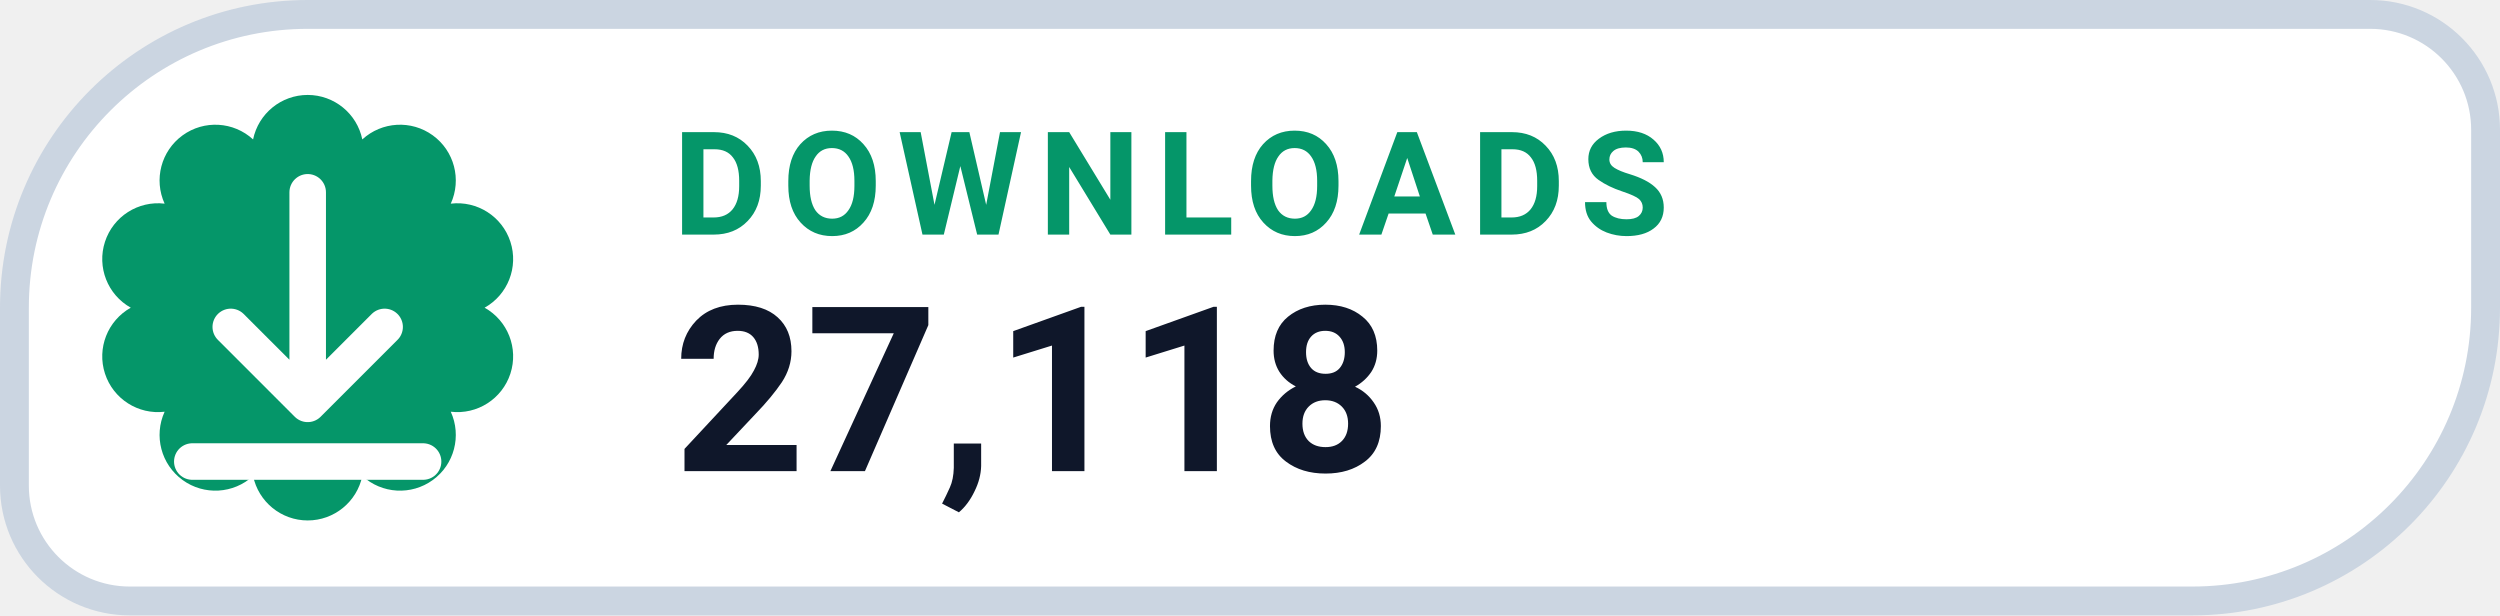
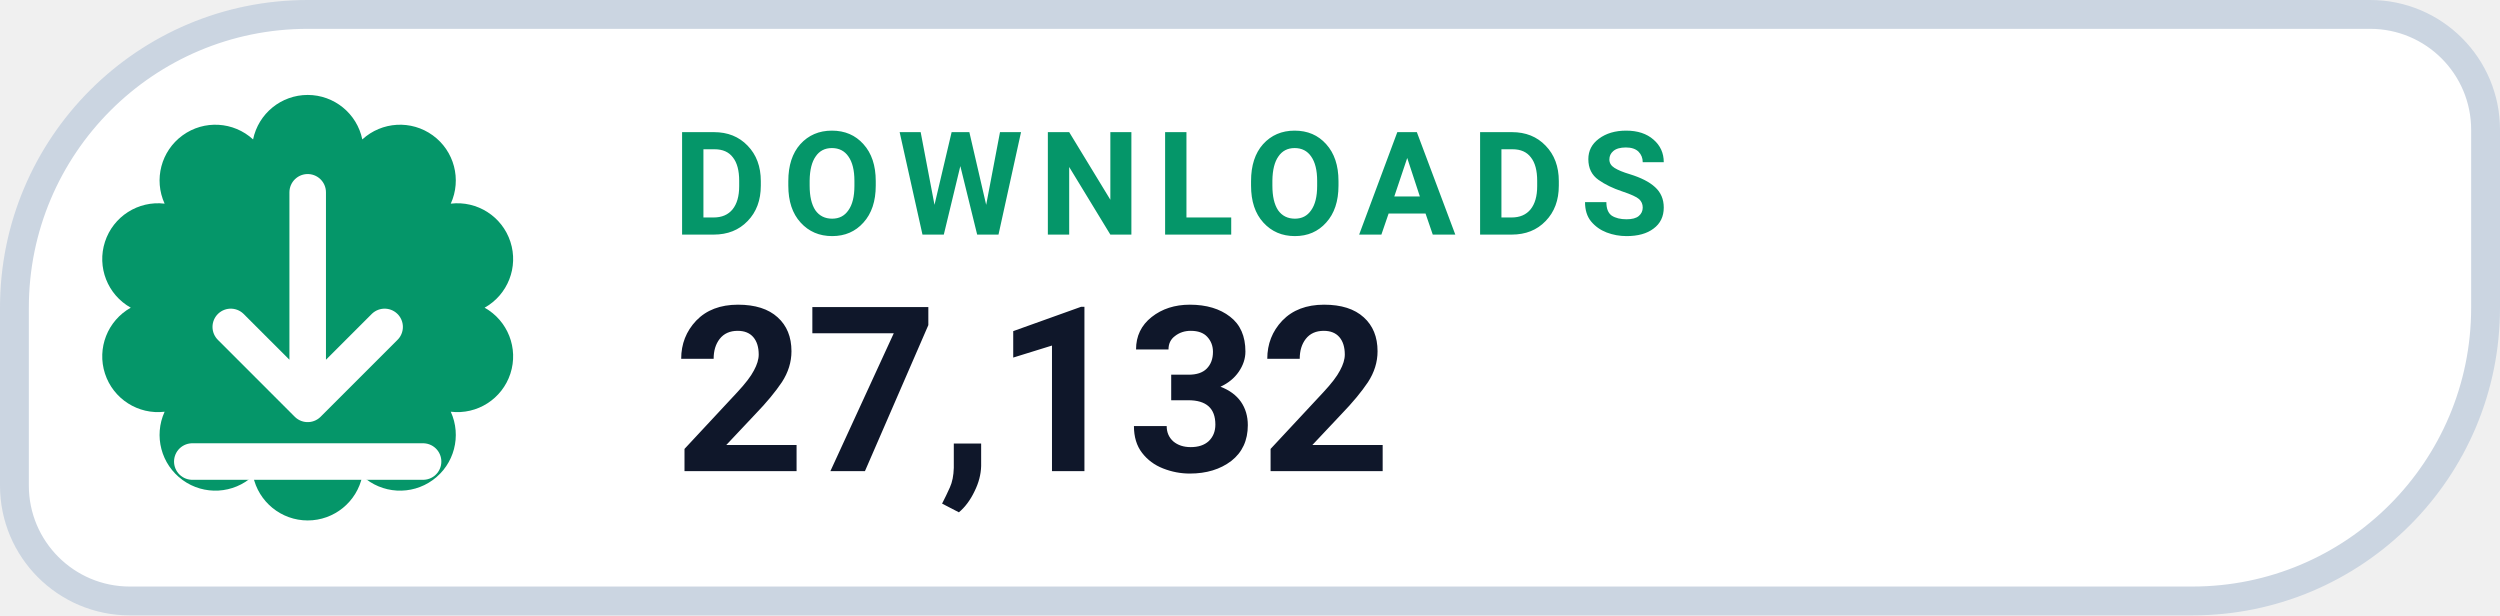
- <svg xmlns="http://www.w3.org/2000/svg" width="130" height="32" viewBox="0 0 130 32" role="img" aria-label="DOWNLOADS 27,118">
+ <svg xmlns="http://www.w3.org/2000/svg" width="130" height="32" viewBox="0 0 130 32" role="img" aria-label="DOWNLOADS 27,132">
  <path d="M 16.00 0.75 H 123.25 A 6.00 6.00 0 0 1 129.25 6.75 V 16.00 A 15.25 15.25 0 0 1 114.00 31.25 H 6.75 A 6.00 6.00 0 0 1 0.75 25.25 V 16.00 A 15.25 15.25 0 0 1 16.00 0.75 Z" fill="#FFFFFF" stroke="#CBD5E1" stroke-width="1.5" />
  <path d="M 13.16 7.25 A 2.90 2.90 0 0 1 18.84 7.25 A 2.90 2.90 0 0 1 23.44 10.59 A 2.90 2.90 0 0 1 25.20 16.00 A 2.90 2.90 0 0 1 23.44 21.41 A 2.90 2.90 0 0 1 18.84 24.75 A 2.90 2.90 0 0 1 13.16 24.75 A 2.90 2.90 0 0 1 8.56 21.41 A 2.90 2.90 0 0 1 6.80 16.00 A 2.90 2.90 0 0 1 8.56 10.59 A 2.90 2.90 0 0 1 13.16 7.25 Z" fill="#059669" />
  <g transform="translate(16 16)" style="color:#FFFFFF;">
    <path d="M0 -6 v11 m0 0 l4 -4 m-4 4 l-4 -4 M-6 8 h12" fill="none" stroke="currentColor" stroke-width="1.9" stroke-linecap="round" stroke-linejoin="round" />
  </g>
  <text x="35" y="12.2" fill="#059669" font-family="-apple-system,BlinkMacSystemFont,'Segoe UI',Roboto,Helvetica,Arial,sans-serif" font-size="7.5" font-weight="700" letter-spacing=".8">DOWNLOADS</text>
-   <text x="35" y="24.5" fill="#0F172A" font-family="-apple-system,BlinkMacSystemFont,'Segoe UI',Roboto,Helvetica,Arial,sans-serif" font-size="12" font-weight="750">27,118</text>
+   <text x="35" y="24.5" fill="#0F172A" font-family="-apple-system,BlinkMacSystemFont,'Segoe UI',Roboto,Helvetica,Arial,sans-serif" font-size="12" font-weight="750">27,132</text>
</svg>
